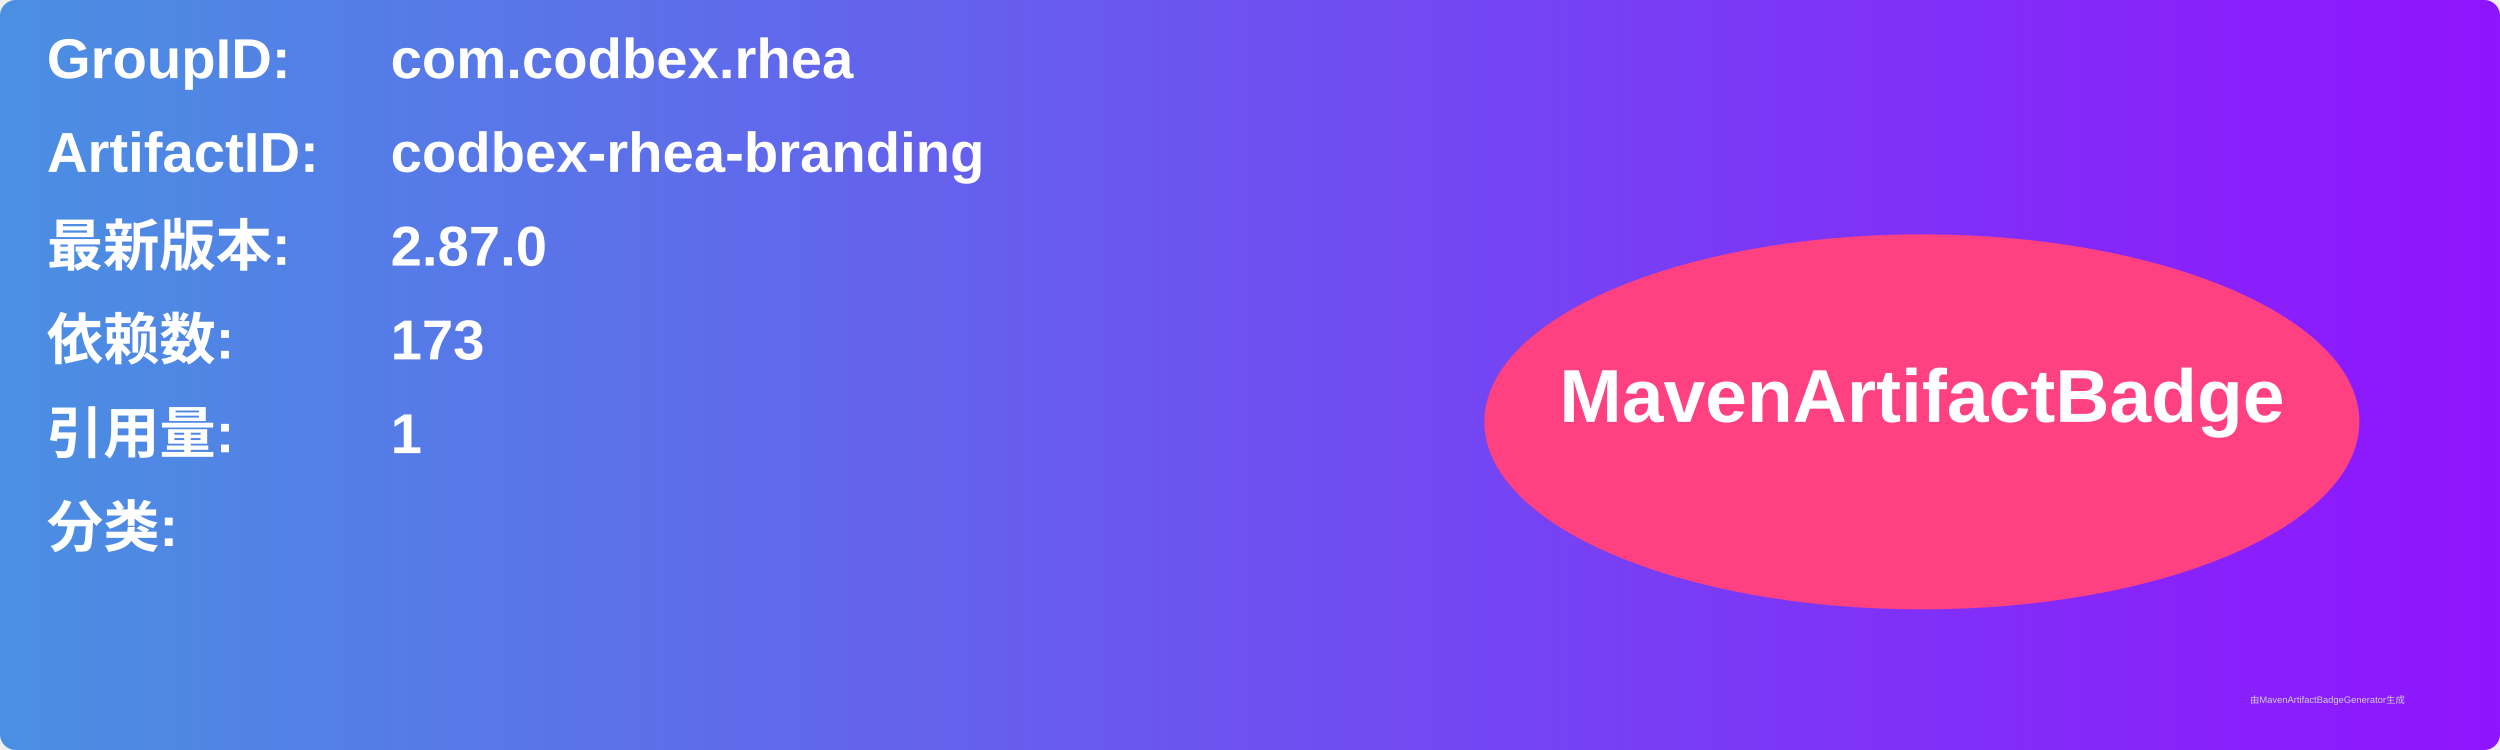
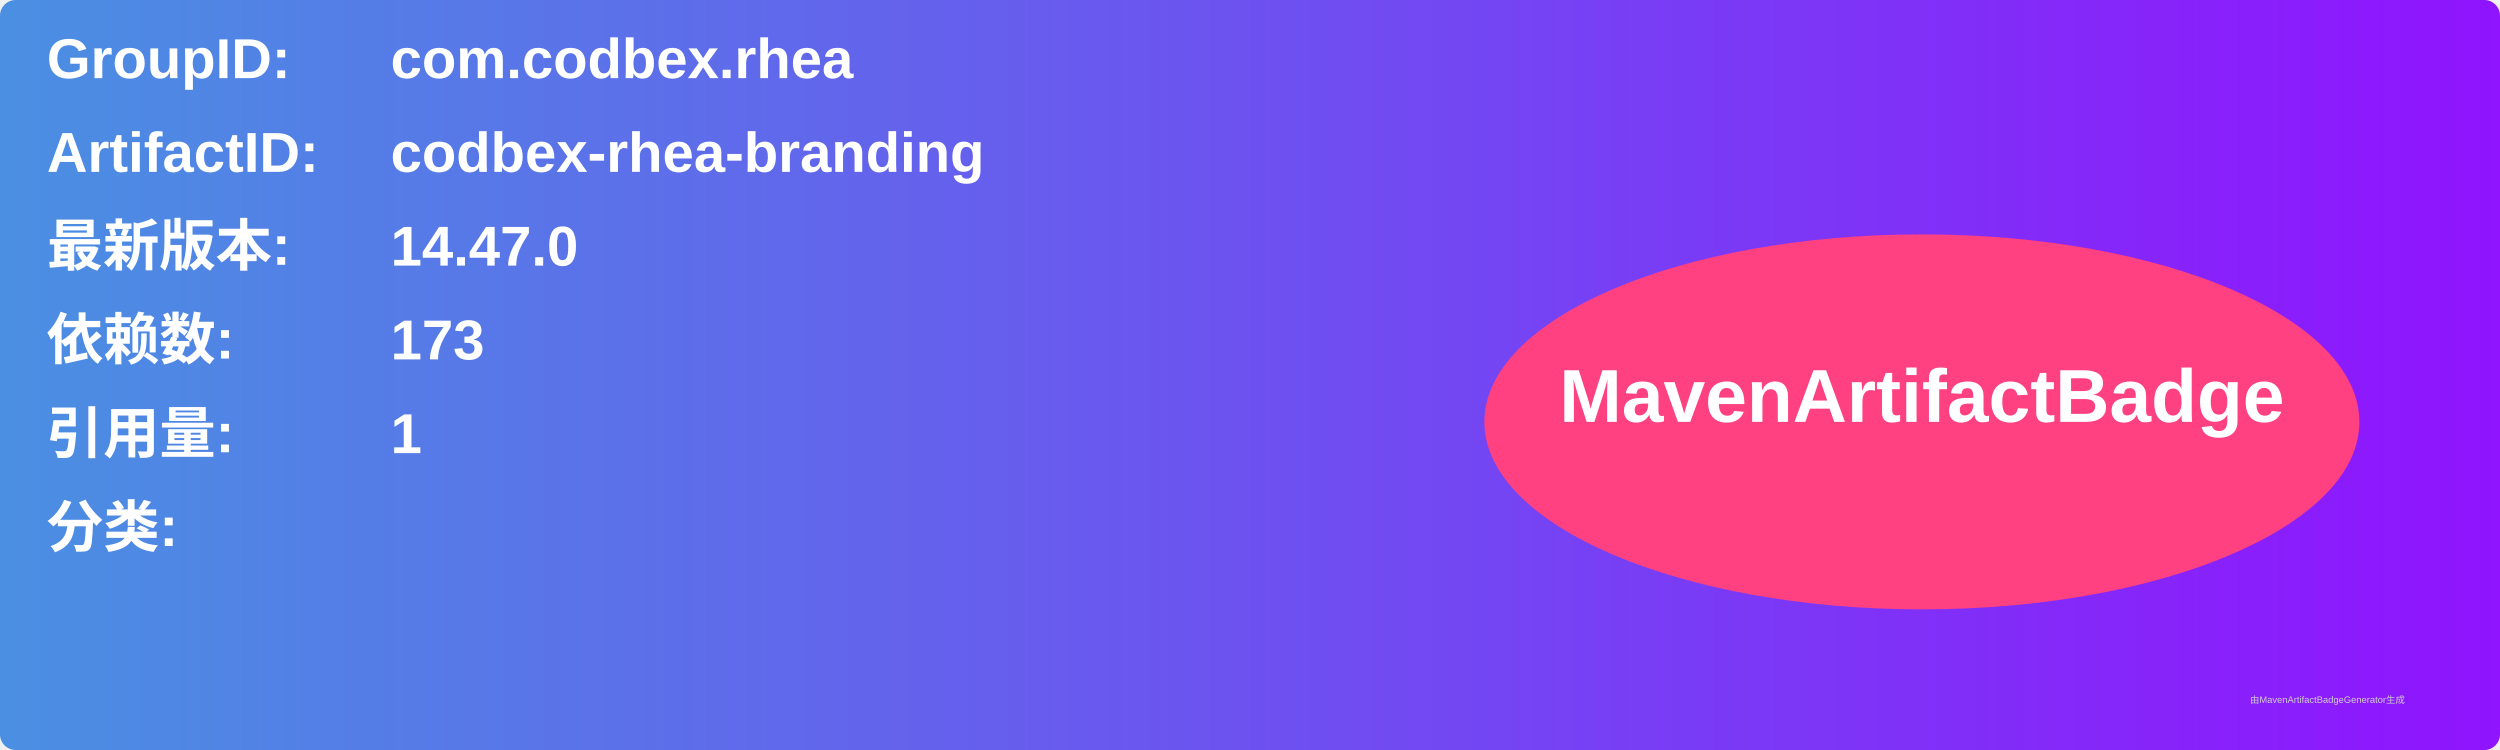
<svg xmlns="http://www.w3.org/2000/svg" width="800" height="240" viewBox="0 0 800 240">
  <linearGradient id="grad" x1="0%" y1="0%" x2="100%" y2="0%">
    <stop offset="0%" stop-color="#4a90e2" />
    <stop offset="100%" stop-color="#9013fe" />
  </linearGradient>
  <rect width="100%" height="100%" rx="5" ry="5" fill="url(#grad)" />
  <g transform="translate(15, 15)">
    <text x="0" y="10" font-family="Arial" font-size="18" fill="white" font-weight="bold" width="260">GroupID:</text>
    <text x="110" y="10" font-family="Arial" font-size="18" fill="white" font-weight="bold" width="460">com.codbex.rhea</text>
    <text x="0" y="40" font-family="Arial" font-size="18" fill="white" font-weight="bold" width="260">ArtifactID:</text>
    <text x="110" y="40" font-family="Arial" font-size="18" fill="white" font-weight="bold" width="460">codbex-rhea-branding</text>
    <text x="0" y="70" font-family="Arial" font-size="18" fill="white" font-weight="bold">最新版本:</text>
    <text x="110" y="70" font-family="Arial" font-size="18" fill="white" font-weight="bold">
-       <tspan font-weight="bold">2.87.0</tspan>
+       <tspan font-weight="bold">14.47.0</tspan>
    </text>
    <text x="0" y="100" font-family="Arial" font-size="18" fill="white" font-weight="bold">依赖数: </text>
    <text x="110" y="100" font-family="Arial" font-size="18" fill="white">
      <tspan font-weight="bold">173</tspan>
    </text>
    <text x="0" y="130" font-family="Arial" font-size="18" fill="white" font-weight="bold">引用量: </text>
    <text x="110" y="130" font-family="Arial" font-size="18" fill="white">
      <tspan font-weight="bold">1</tspan>
    </text>
    <text x="0" y="160" font-family="Arial" font-size="18" fill="white" font-weight="bold">分类:</text>
    <text x="10" y="190" font-family="Arial" font-size="10" fill="white">
      <tspan font-weight="bold" />
    </text>
    <ellipse cx="600" cy="120" rx="140" ry="60" fill="#ff4081" />
    <text x="600" y="120" text-anchor="middle" font-family="Arial" font-size="24" fill="white" font-weight="bold">MavenArtifactBadge</text>
  </g>
  <text x="720" y="225" font-family="Arial" font-size="3" fill="#d0d0d0">由MavenArtifactBadgeGenerator生成</text>
</svg>
